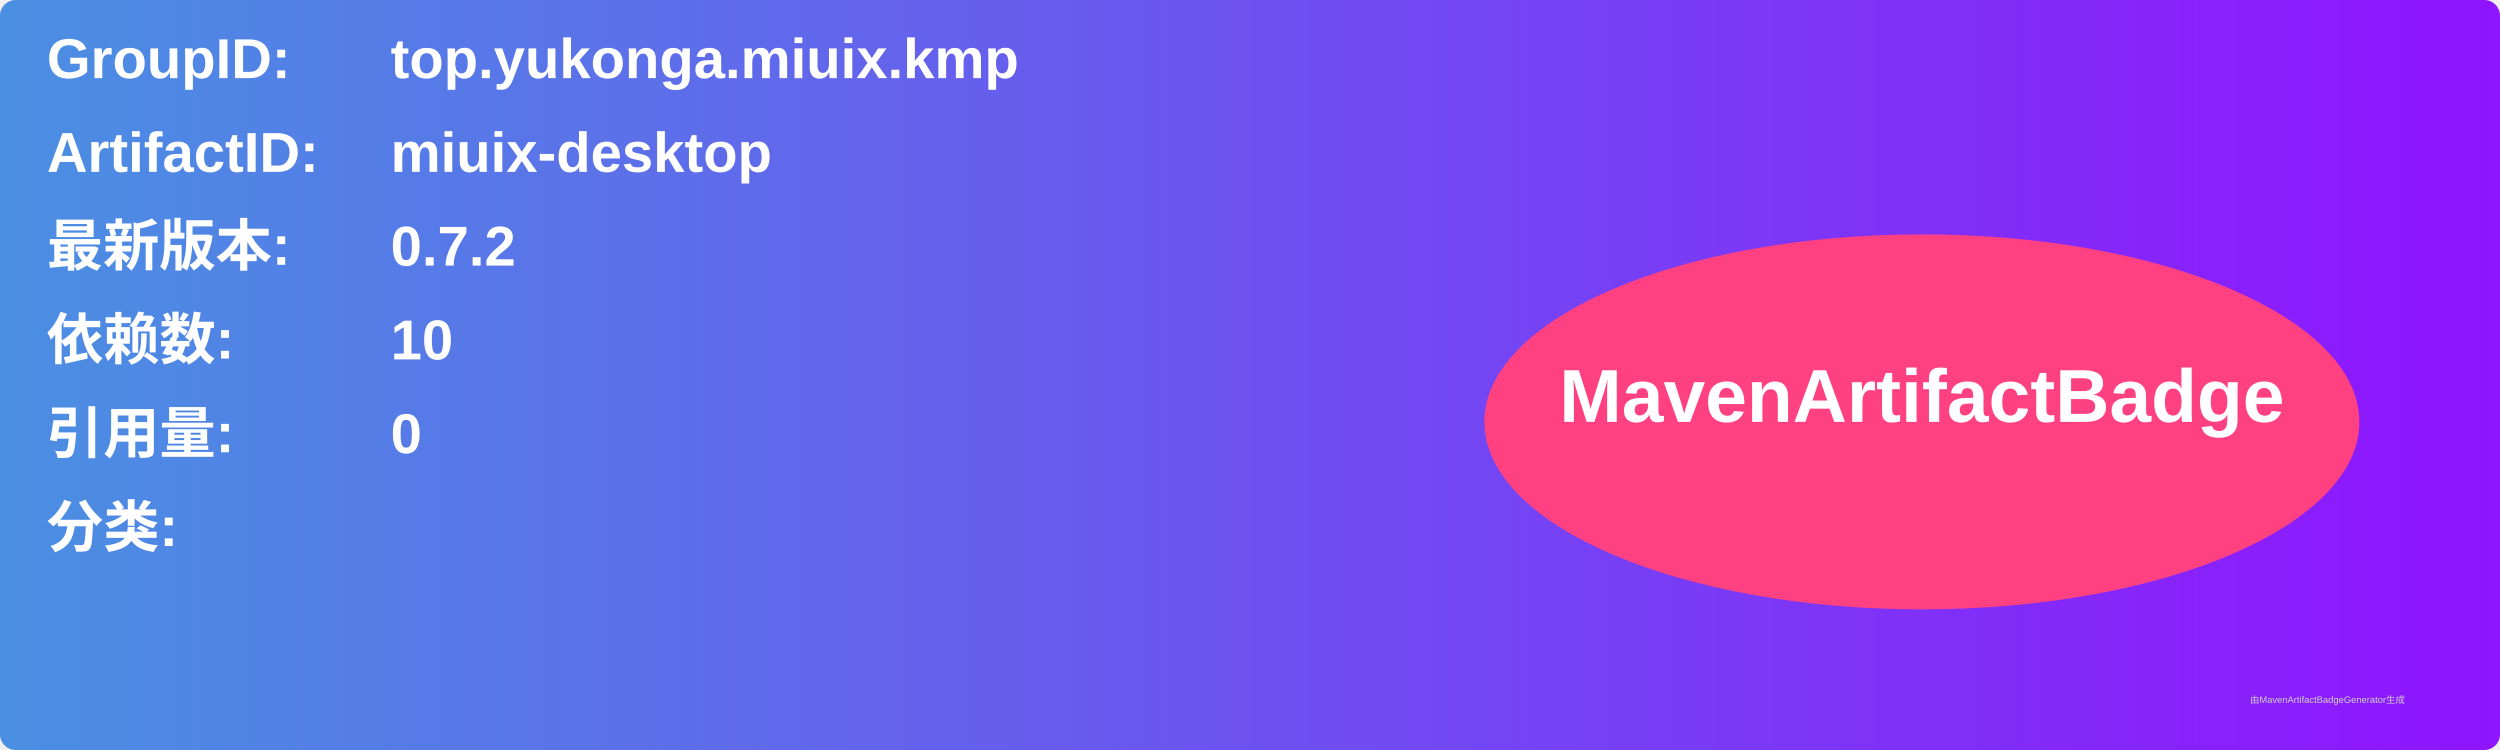
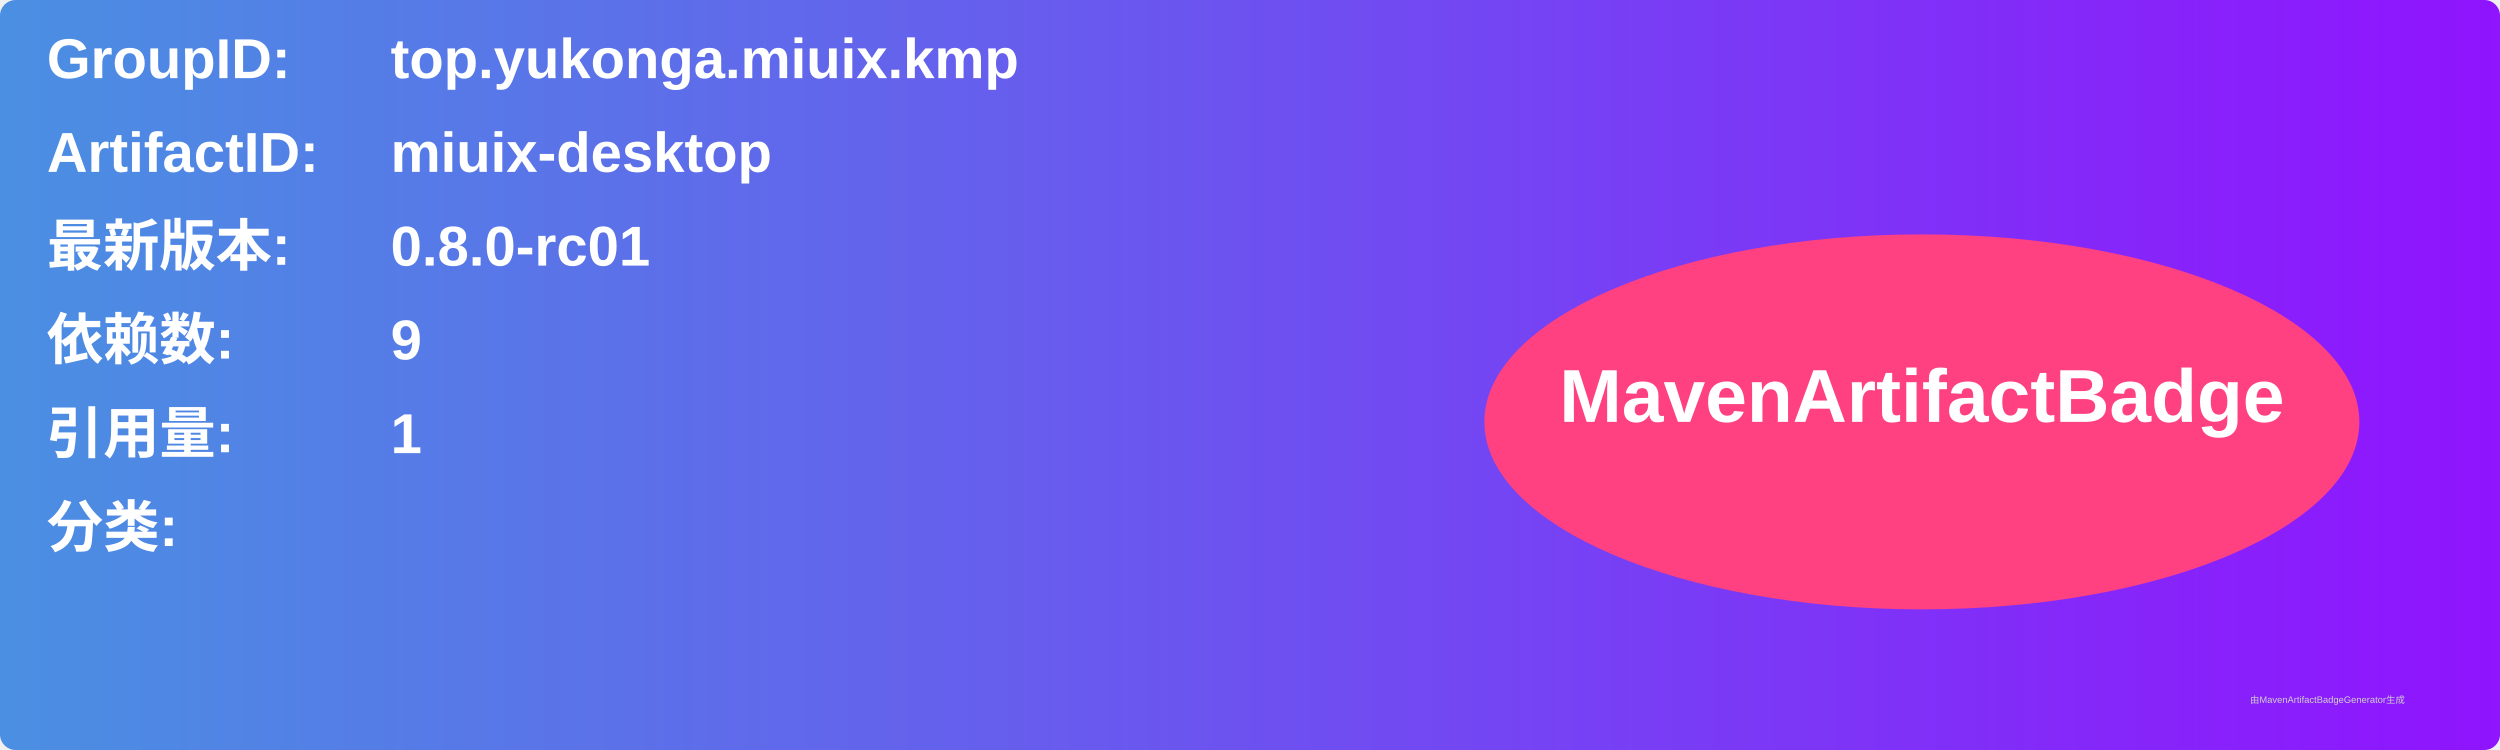
<svg xmlns="http://www.w3.org/2000/svg" width="800" height="240" viewBox="0 0 800 240">
  <linearGradient id="grad" x1="0%" y1="0%" x2="100%" y2="0%">
    <stop offset="0%" stop-color="#4a90e2" />
    <stop offset="100%" stop-color="#9013fe" />
  </linearGradient>
  <rect width="100%" height="100%" rx="5" ry="5" fill="url(#grad)" />
  <g transform="translate(15, 15)">
    <text x="0" y="10" font-family="Arial" font-size="18" fill="white" font-weight="bold" width="260">GroupID:</text>
    <text x="110" y="10" font-family="Arial" font-size="18" fill="white" font-weight="bold" width="460">top.yukonga.miuix.kmp</text>
    <text x="0" y="40" font-family="Arial" font-size="18" fill="white" font-weight="bold" width="260">ArtifactID:</text>
    <text x="110" y="40" font-family="Arial" font-size="18" fill="white" font-weight="bold" width="460">miuix-desktop</text>
    <text x="0" y="70" font-family="Arial" font-size="18" fill="white" font-weight="bold">最新版本:</text>
    <text x="110" y="70" font-family="Arial" font-size="18" fill="white" font-weight="bold">
-       <tspan font-weight="bold">0.7.2</tspan>
+       <tspan font-weight="bold">0.8.0-rc01</tspan>
    </text>
    <text x="0" y="100" font-family="Arial" font-size="18" fill="white" font-weight="bold">依赖数: </text>
    <text x="110" y="100" font-family="Arial" font-size="18" fill="white">
-       <tspan font-weight="bold">10</tspan>
+       <tspan font-weight="bold">9</tspan>
    </text>
    <text x="0" y="130" font-family="Arial" font-size="18" fill="white" font-weight="bold">引用量: </text>
    <text x="110" y="130" font-family="Arial" font-size="18" fill="white">
-       <tspan font-weight="bold">0</tspan>
+       <tspan font-weight="bold">1</tspan>
    </text>
    <text x="0" y="160" font-family="Arial" font-size="18" fill="white" font-weight="bold">分类:</text>
    <text x="10" y="190" font-family="Arial" font-size="10" fill="white">
      <tspan font-weight="bold" />
    </text>
    <ellipse cx="600" cy="120" rx="140" ry="60" fill="#ff4081" />
    <text x="600" y="120" text-anchor="middle" font-family="Arial" font-size="24" fill="white" font-weight="bold">MavenArtifactBadge</text>
  </g>
  <text x="720" y="225" font-family="Arial" font-size="3" fill="#d0d0d0">由MavenArtifactBadgeGenerator生成</text>
</svg>
